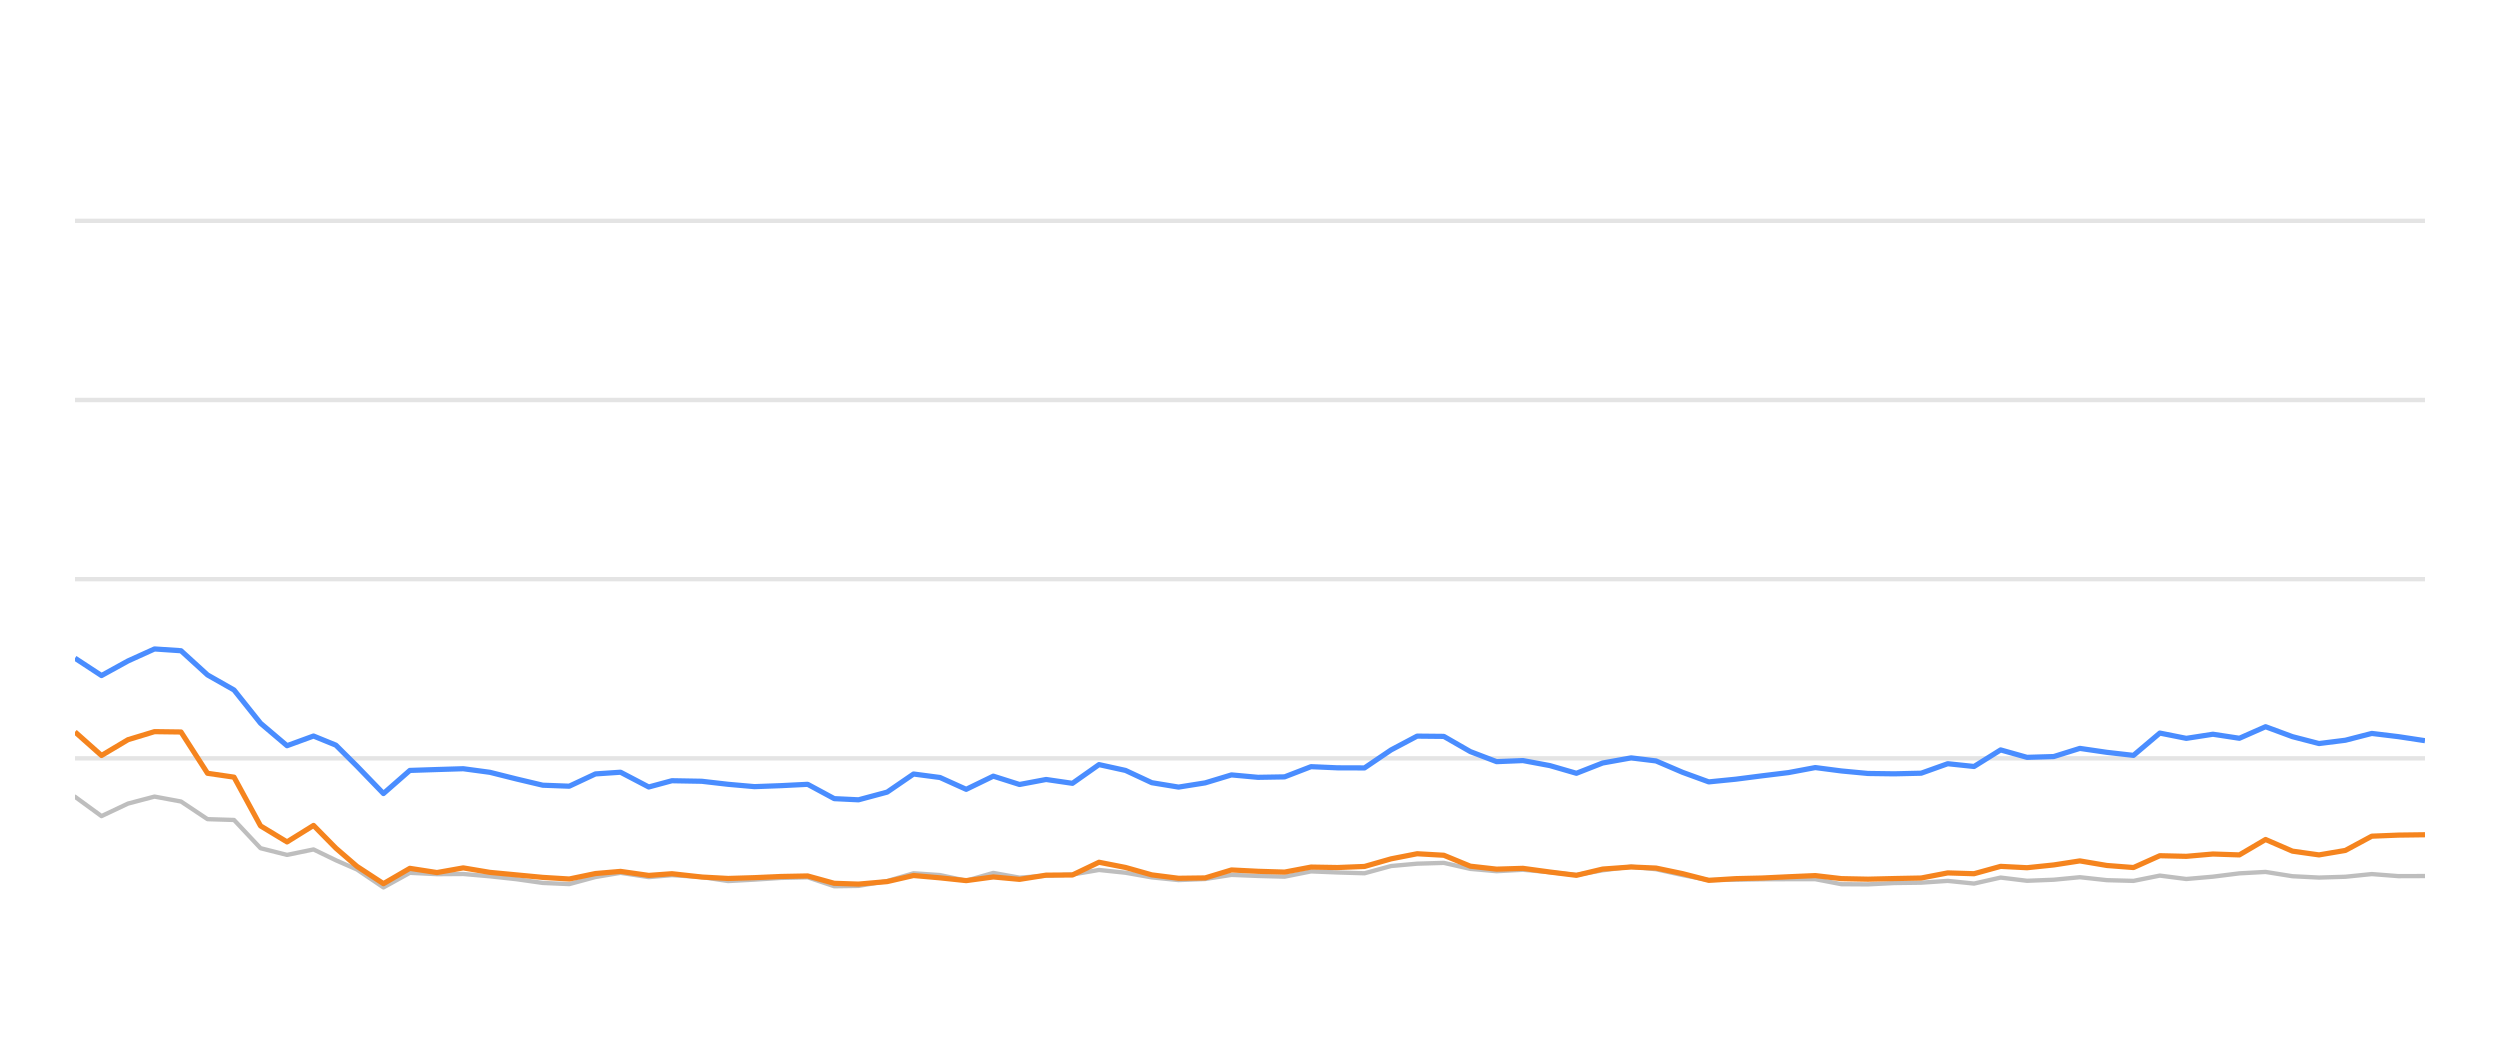
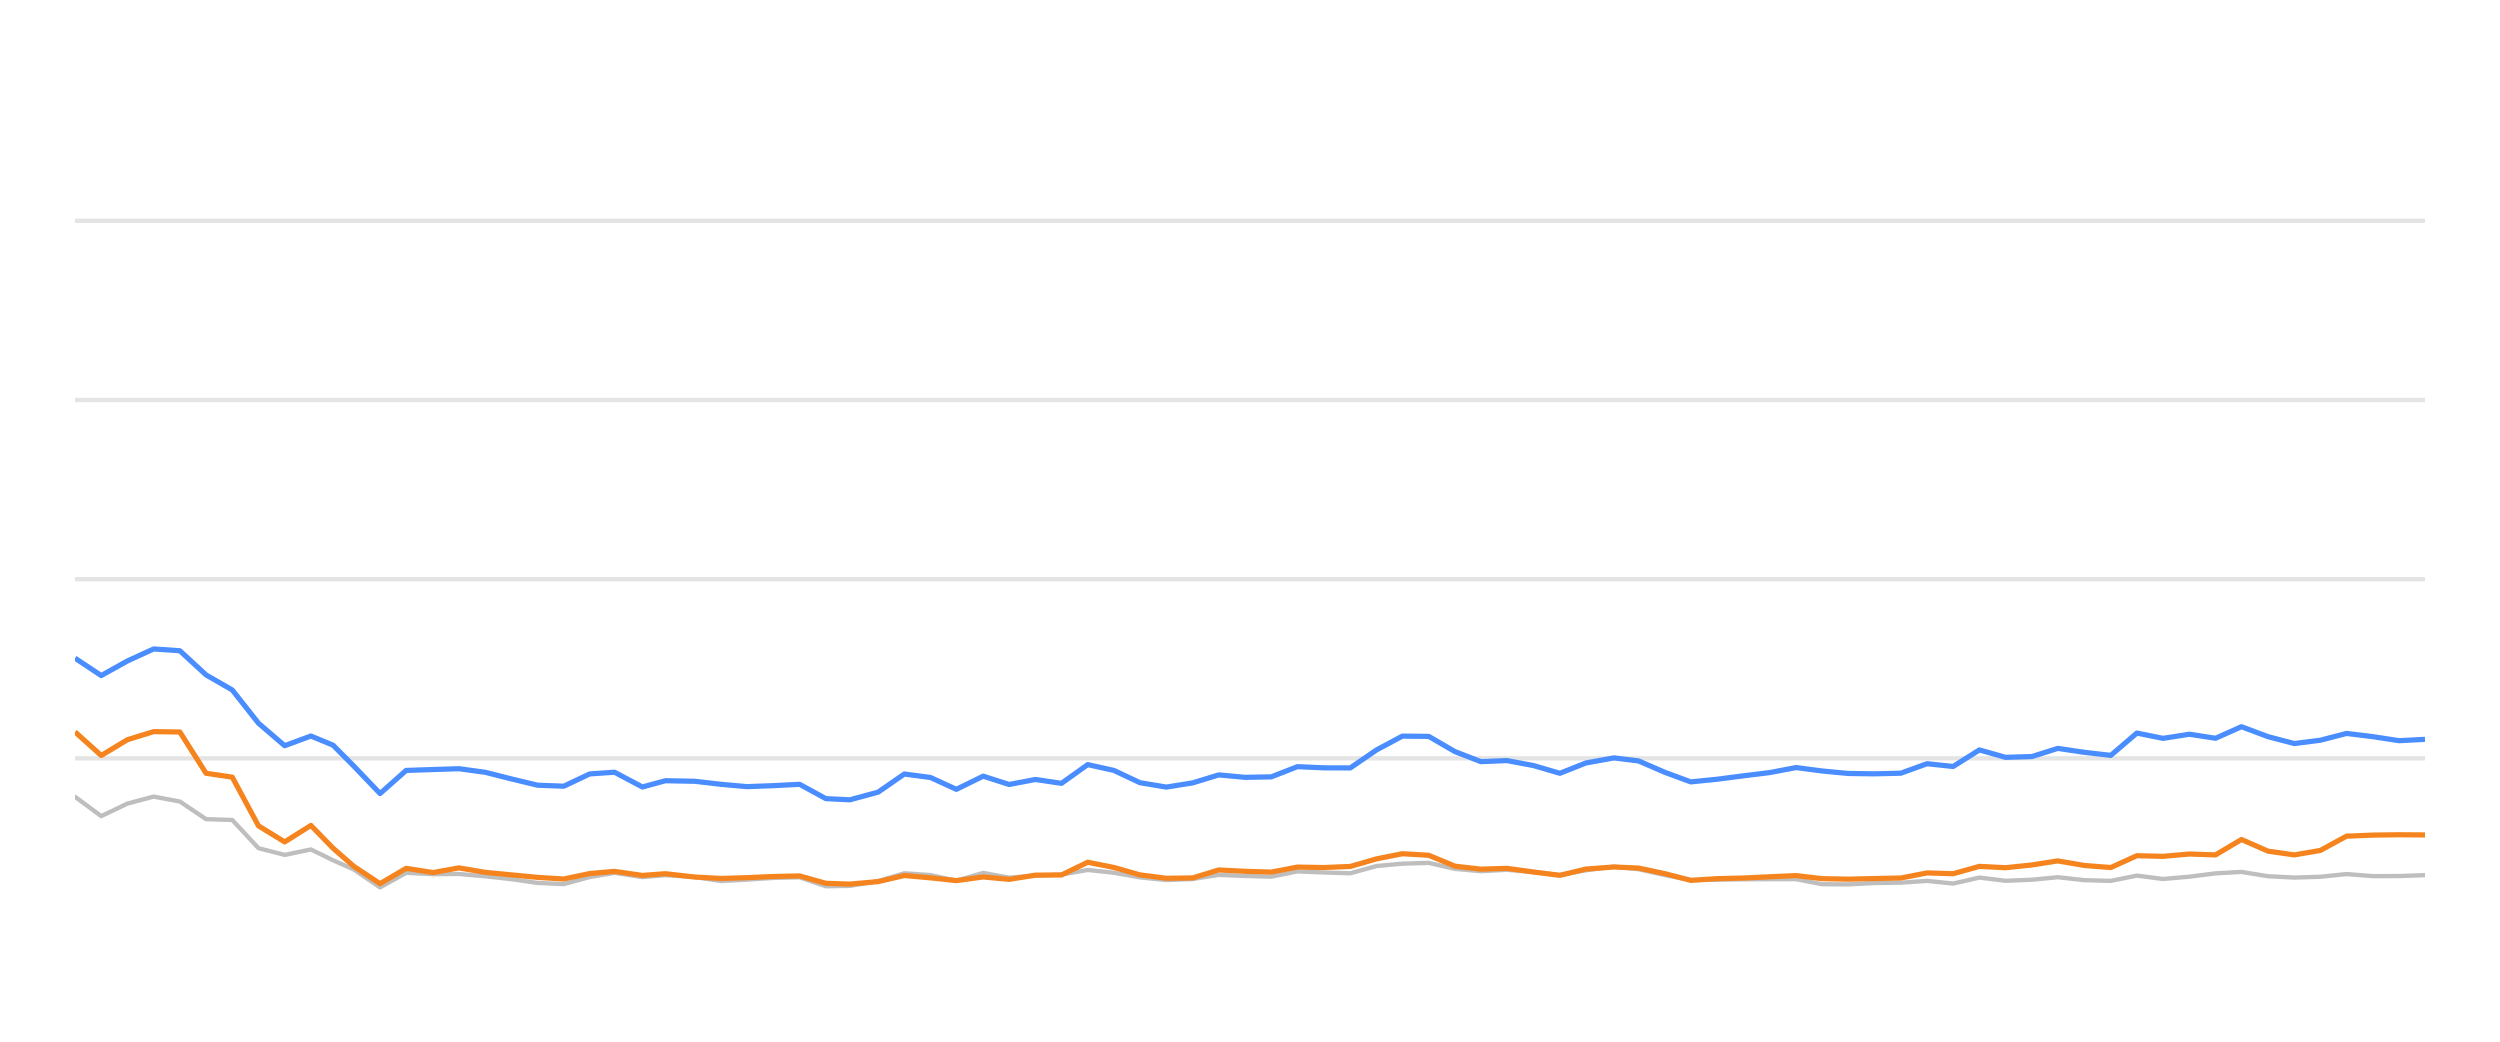
<svg xmlns="http://www.w3.org/2000/svg" width="288pt" height="120pt" viewBox="0 0 288 120" version="1.1">
  <defs>
    <style type="text/css">*{stroke-linejoin: round; stroke-linecap: butt}</style>
  </defs>
  <g id="figure_1">
    <g id="patch_1">
      <path d="M 0 120  L 288 120  L 288 0  L 0 0  L 0 120  z " style="fill: none; opacity: 0" />
    </g>
    <g id="axes_1">
      <g id="patch_2">
        <path d="M 8.64 108  L 279.36 108  L 279.36 4.8  L 8.64 4.8  L 8.64 108  z " style="fill: none" />
      </g>
      <g id="matplotlib.axis_1" />
      <g id="matplotlib.axis_2" />
      <g id="line2d_1">
-         <path d="M 8.64 87.36  L 279.36 87.36  " clip-path="url(#p96940c8bf3)" style="fill: none; stroke: #b2b2b2; stroke-opacity: 0.35; stroke-width: 0.5; stroke-linecap: square" />
+         <path d="M 8.64 87.36  L 279.36 87.36  " clip-path="url(#p5314f22e34)" style="fill: none; stroke: #b2b2b2; stroke-opacity: 0.35; stroke-width: 0.5; stroke-linecap: square" />
      </g>
      <g id="line2d_2">
-         <path d="M 8.64 66.72  L 279.36 66.72  " clip-path="url(#p96940c8bf3)" style="fill: none; stroke: #b2b2b2; stroke-opacity: 0.35; stroke-width: 0.5; stroke-linecap: square" />
+         <path d="M 8.64 66.72  L 279.36 66.72  " clip-path="url(#p5314f22e34)" style="fill: none; stroke: #b2b2b2; stroke-opacity: 0.35; stroke-width: 0.5; stroke-linecap: square" />
      </g>
      <g id="line2d_3">
-         <path d="M 8.64 46.08  L 279.36 46.08  " clip-path="url(#p96940c8bf3)" style="fill: none; stroke: #b2b2b2; stroke-opacity: 0.35; stroke-width: 0.5; stroke-linecap: square" />
+         <path d="M 8.64 46.08  L 279.36 46.08  " clip-path="url(#p5314f22e34)" style="fill: none; stroke: #b2b2b2; stroke-opacity: 0.35; stroke-width: 0.5; stroke-linecap: square" />
      </g>
      <g id="line2d_4">
-         <path d="M 8.64 25.44  L 279.36 25.44  " clip-path="url(#p96940c8bf3)" style="fill: none; stroke: #b2b2b2; stroke-opacity: 0.35; stroke-width: 0.5; stroke-linecap: square" />
+         <path d="M 8.64 25.44  L 279.36 25.44  " clip-path="url(#p5314f22e34)" style="fill: none; stroke: #b2b2b2; stroke-opacity: 0.35; stroke-width: 0.5; stroke-linecap: square" />
      </g>
      <g id="line2d_5">
-         <path d="M 8.64 91.787  L 11.693 94.016  L 14.746 92.572  L 17.8 91.767  L 20.853 92.334  L 23.906 94.367  L 26.959 94.46  L 30.012 97.711  L 33.066 98.485  L 36.119 97.855  L 38.696 99.104  L 41.123 100.167  L 44.174 102.231  L 47.215 100.549  L 50.338 100.704  L 53.366 100.683  L 56.436 100.951  L 59.483 101.282  L 62.525 101.715  L 65.578 101.849  L 68.594 101.034  L 71.486 100.549  L 74.735 101.044  L 77.405 100.817  L 80.837 101.034  L 83.886 101.498  L 86.922 101.333  L 89.956 101.137  L 93.044 101.065  L 96.107 102.097  L 98.902 102.056  L 102.202 101.498  L 105.242 100.601  L 108.289 100.807  L 111.306 101.457  L 114.429 100.559  L 117.45 101.106  L 120.511 100.879  L 123.547 100.745  L 126.607 100.219  L 129.658 100.539  L 132.688 101.075  L 135.771 101.385  L 138.833 101.261  L 141.867 100.786  L 144.919 100.91  L 147.984 100.993  L 151.031 100.384  L 154.081 100.508  L 157.192 100.601  L 160.254 99.765  L 163.254 99.496  L 166.33 99.403  L 169.384 100.095  L 172.408 100.363  L 175.443 100.198  L 178.542 100.477  L 181.602 100.797  L 184.627 100.26  L 187.908 99.837  L 190.771 100.136  L 193.828 100.807  L 196.852 101.385  L 199.947 101.344  L 203.009 101.292  L 206.043 101.282  L 209.122 101.282  L 212.135 101.86  L 215.192 101.88  L 218.219 101.725  L 221.318 101.684  L 224.379 101.478  L 227.412 101.787  L 230.471 101.096  L 233.513 101.467  L 236.594 101.344  L 239.601 101.055  L 242.709 101.395  L 245.778 101.478  L 248.812 100.869  L 251.862 101.261  L 254.929 100.993  L 257.976 100.611  L 260.995 100.446  L 264.089 100.941  L 267.15 101.096  L 270.189 101.003  L 273.233 100.693  L 276.299 100.931  L 279.36 100.92  " clip-path="url(#p96940c8bf3)" style="fill: none; stroke: #bebebe; stroke-width: 0.5; stroke-linecap: round" />
+         <path d="M 8.64 91.787  L 11.66 94.016  L 14.679 92.572  L 17.699 91.767  L 20.718 92.334  L 23.738 94.367  L 26.757 94.46  L 29.777 97.711  L 32.796 98.485  L 35.816 97.855  L 38.365 99.104  L 40.765 100.167  L 43.783 102.231  L 46.789 100.549  L 49.878 100.704  L 52.873 100.683  L 55.909 100.951  L 58.923 101.282  L 61.931 101.715  L 64.95 101.849  L 67.933 101.034  L 70.793 100.549  L 74.007 101.044  L 76.647 100.817  L 80.041 101.034  L 83.057 101.498  L 86.059 101.333  L 89.06 101.137  L 92.114 101.065  L 95.143 102.097  L 97.907 102.056  L 101.171 101.498  L 104.177 100.601  L 107.191 100.807  L 110.175 101.457  L 113.263 100.559  L 116.251 101.106  L 119.278 100.879  L 122.281 100.745  L 125.307 100.219  L 128.325 100.539  L 131.321 101.075  L 134.37 101.385  L 137.399 101.261  L 140.399 100.786  L 143.417 100.91  L 146.449 100.993  L 149.462 100.384  L 152.478 100.508  L 155.555 100.601  L 158.583 99.765  L 161.55 99.496  L 164.592 99.403  L 167.613 100.095  L 170.603 100.363  L 173.605 100.198  L 176.67 100.477  L 179.696 100.797  L 182.688 100.26  L 185.932 99.837  L 188.764 100.136  L 191.787 100.807  L 194.778 101.385  L 197.838 101.344  L 200.867 101.292  L 203.867 101.282  L 206.913 101.282  L 209.892 101.86  L 212.915 101.88  L 215.909 101.725  L 218.974 101.684  L 222.001 101.478  L 225.001 101.787  L 228.026 101.096  L 231.035 101.467  L 234.082 101.344  L 237.056 101.055  L 240.129 101.395  L 243.164 101.478  L 246.165 100.869  L 249.182 101.261  L 252.215 100.993  L 255.228 100.611  L 258.214 100.446  L 261.274 100.941  L 264.301 101.096  L 267.307 101.003  L 270.317 100.693  L 273.349 100.931  L 276.376 100.92  L 279.36 100.817  " clip-path="url(#p5314f22e34)" style="fill: none; stroke: #bebebe; stroke-width: 0.5; stroke-linecap: round" />
      </g>
      <g id="line2d_6">
-         <path d="M 8.64 75.822  L 11.693 77.824  L 14.746 76.142  L 17.8 74.759  L 20.853 74.966  L 23.906 77.752  L 26.959 79.486  L 30.012 83.315  L 33.066 85.905  L 36.119 84.79  L 38.696 85.843  L 41.123 88.258  L 44.174 91.416  L 47.215 88.753  L 50.338 88.65  L 53.366 88.557  L 56.436 88.97  L 59.483 89.734  L 62.525 90.456  L 65.578 90.57  L 68.594 89.156  L 71.486 88.96  L 74.735 90.662  L 77.405 89.94  L 80.837 90.002  L 83.886 90.353  L 86.922 90.621  L 89.956 90.508  L 93.044 90.353  L 96.107 92.004  L 98.902 92.138  L 102.202 91.251  L 105.242 89.166  L 108.289 89.568  L 111.306 90.931  L 114.429 89.414  L 117.45 90.373  L 120.511 89.796  L 123.547 90.239  L 126.607 88.082  L 129.658 88.753  L 132.688 90.167  L 135.771 90.673  L 138.833 90.188  L 141.867 89.269  L 144.919 89.548  L 147.984 89.496  L 151.031 88.32  L 154.081 88.454  L 157.192 88.464  L 160.254 86.39  L 163.254 84.801  L 166.33 84.832  L 169.384 86.586  L 172.408 87.742  L 175.443 87.618  L 178.542 88.196  L 181.602 89.083  L 184.627 87.897  L 187.908 87.308  L 190.771 87.659  L 193.828 88.97  L 196.852 90.074  L 199.947 89.765  L 203.009 89.372  L 206.043 89.001  L 209.122 88.423  L 212.135 88.815  L 215.192 89.104  L 218.219 89.145  L 221.318 89.073  L 224.379 87.979  L 227.412 88.299  L 230.471 86.39  L 233.513 87.246  L 236.594 87.154  L 239.601 86.214  L 242.709 86.669  L 245.778 87.019  L 248.812 84.45  L 251.862 85.059  L 254.929 84.584  L 257.976 85.048  L 260.995 83.717  L 264.089 84.863  L 267.15 85.657  L 270.189 85.275  L 273.233 84.491  L 276.299 84.863  L 279.36 85.327  " clip-path="url(#p96940c8bf3)" style="fill: none; stroke: #4a8dff; stroke-width: 0.6" />
+         <path d="M 8.64 75.822  L 11.66 77.824  L 14.679 76.142  L 17.699 74.759  L 20.718 74.966  L 23.738 77.752  L 26.757 79.486  L 29.777 83.315  L 32.796 85.905  L 35.816 84.79  L 38.365 85.843  L 40.765 88.258  L 43.783 91.416  L 46.789 88.753  L 49.878 88.65  L 52.873 88.557  L 55.909 88.97  L 58.923 89.734  L 61.931 90.456  L 64.95 90.57  L 67.933 89.156  L 70.793 88.96  L 74.007 90.662  L 76.647 89.94  L 80.041 90.002  L 83.057 90.353  L 86.059 90.621  L 89.06 90.508  L 92.114 90.353  L 95.143 92.004  L 97.907 92.138  L 101.171 91.251  L 104.177 89.166  L 107.191 89.568  L 110.175 90.931  L 113.263 89.414  L 116.251 90.373  L 119.278 89.796  L 122.281 90.239  L 125.307 88.082  L 128.325 88.753  L 131.321 90.167  L 134.37 90.673  L 137.399 90.188  L 140.399 89.269  L 143.417 89.548  L 146.449 89.496  L 149.462 88.32  L 152.478 88.454  L 155.555 88.464  L 158.583 86.39  L 161.55 84.801  L 164.592 84.832  L 167.613 86.586  L 170.603 87.742  L 173.605 87.618  L 176.67 88.196  L 179.696 89.083  L 182.688 87.897  L 185.932 87.308  L 188.764 87.659  L 191.787 88.97  L 194.778 90.074  L 197.838 89.765  L 200.867 89.372  L 203.867 89.001  L 206.913 88.423  L 209.892 88.815  L 212.915 89.104  L 215.909 89.145  L 218.974 89.073  L 222.001 87.979  L 225.001 88.299  L 228.026 86.39  L 231.035 87.246  L 234.082 87.154  L 237.056 86.214  L 240.129 86.669  L 243.164 87.019  L 246.165 84.45  L 249.182 85.059  L 252.215 84.584  L 255.228 85.048  L 258.214 83.717  L 261.274 84.863  L 264.301 85.657  L 267.307 85.275  L 270.317 84.491  L 273.349 84.863  L 276.376 85.327  L 279.36 85.172  " clip-path="url(#p5314f22e34)" style="fill: none; stroke: #4a8dff; stroke-width: 0.6" />
      </g>
      <g id="line2d_7">
-         <path d="M 8.64 84.316  L 11.693 87.03  L 14.746 85.213  L 17.8 84.285  L 20.853 84.326  L 23.906 89.083  L 26.959 89.527  L 30.012 95.141  L 33.066 96.989  L 36.119 95.09  L 38.696 97.711  L 41.123 99.806  L 44.174 101.798  L 47.215 100.033  L 50.338 100.518  L 53.366 99.981  L 56.436 100.497  L 59.483 100.786  L 62.525 101.075  L 65.578 101.261  L 68.594 100.632  L 71.486 100.384  L 74.735 100.848  L 77.405 100.652  L 80.837 101.034  L 83.886 101.199  L 86.922 101.106  L 89.956 100.972  L 93.044 100.91  L 96.107 101.756  L 98.902 101.849  L 102.202 101.56  L 105.242 100.859  L 108.289 101.127  L 111.306 101.447  L 114.429 101.024  L 117.45 101.302  L 120.511 100.817  L 123.547 100.797  L 126.607 99.331  L 129.658 99.93  L 132.688 100.786  L 135.771 101.178  L 138.833 101.137  L 141.867 100.219  L 144.919 100.374  L 147.984 100.466  L 151.031 99.888  L 154.081 99.94  L 157.192 99.816  L 160.254 98.939  L 163.254 98.351  L 166.33 98.526  L 169.384 99.785  L 172.408 100.126  L 175.443 100.033  L 178.542 100.456  L 181.602 100.838  L 184.627 100.116  L 187.908 99.878  L 190.771 100.002  L 193.828 100.642  L 196.852 101.416  L 199.947 101.22  L 203.009 101.148  L 206.043 101.003  L 209.122 100.869  L 212.135 101.22  L 215.192 101.282  L 218.219 101.209  L 221.318 101.148  L 224.379 100.559  L 227.412 100.652  L 230.471 99.806  L 233.513 99.961  L 236.594 99.641  L 239.601 99.176  L 242.709 99.703  L 245.778 99.94  L 248.812 98.578  L 251.862 98.65  L 254.929 98.382  L 257.976 98.485  L 260.995 96.71  L 264.089 98.052  L 267.15 98.485  L 270.189 97.969  L 273.233 96.328  L 276.299 96.204  L 279.36 96.163  " clip-path="url(#p96940c8bf3)" style="fill: none; stroke: #f5841e; stroke-width: 0.6" />
+         <path d="M 8.64 84.316  L 11.66 87.03  L 14.679 85.213  L 17.699 84.285  L 20.718 84.326  L 23.738 89.083  L 26.757 89.527  L 29.777 95.141  L 32.796 96.989  L 35.816 95.09  L 38.365 97.711  L 40.765 99.806  L 43.783 101.798  L 46.789 100.033  L 49.878 100.518  L 52.873 99.981  L 55.909 100.497  L 58.923 100.786  L 61.931 101.075  L 64.95 101.261  L 67.933 100.632  L 70.793 100.384  L 74.007 100.848  L 76.647 100.652  L 80.041 101.034  L 83.057 101.199  L 86.059 101.106  L 89.06 100.972  L 92.114 100.91  L 95.143 101.756  L 97.907 101.849  L 101.171 101.56  L 104.177 100.859  L 107.191 101.127  L 110.175 101.447  L 113.263 101.024  L 116.251 101.302  L 119.278 100.817  L 122.281 100.797  L 125.307 99.331  L 128.325 99.93  L 131.321 100.786  L 134.37 101.178  L 137.399 101.137  L 140.399 100.219  L 143.417 100.374  L 146.449 100.466  L 149.462 99.888  L 152.478 99.94  L 155.555 99.816  L 158.583 98.939  L 161.55 98.351  L 164.592 98.526  L 167.613 99.785  L 170.603 100.126  L 173.605 100.033  L 176.67 100.456  L 179.696 100.838  L 182.688 100.116  L 185.932 99.878  L 188.764 100.002  L 191.787 100.642  L 194.778 101.416  L 197.838 101.22  L 200.867 101.148  L 203.867 101.003  L 206.913 100.869  L 209.892 101.22  L 212.915 101.282  L 215.909 101.209  L 218.974 101.148  L 222.001 100.559  L 225.001 100.652  L 228.026 99.806  L 231.035 99.961  L 234.082 99.641  L 237.056 99.176  L 240.129 99.703  L 243.164 99.94  L 246.165 98.578  L 249.182 98.65  L 252.215 98.382  L 255.228 98.485  L 258.214 96.71  L 261.274 98.052  L 264.301 98.485  L 267.307 97.969  L 270.317 96.328  L 273.349 96.204  L 276.376 96.163  L 279.36 96.184  " clip-path="url(#p5314f22e34)" style="fill: none; stroke: #f5841e; stroke-width: 0.6" />
      </g>
    </g>
  </g>
  <defs>
-     <clipPath id="p96940c8bf3">
+     <clipPath id="p5314f22e34">
      <rect x="8.64" y="4.8" width="270.72" height="103.2" />
    </clipPath>
  </defs>
</svg>
